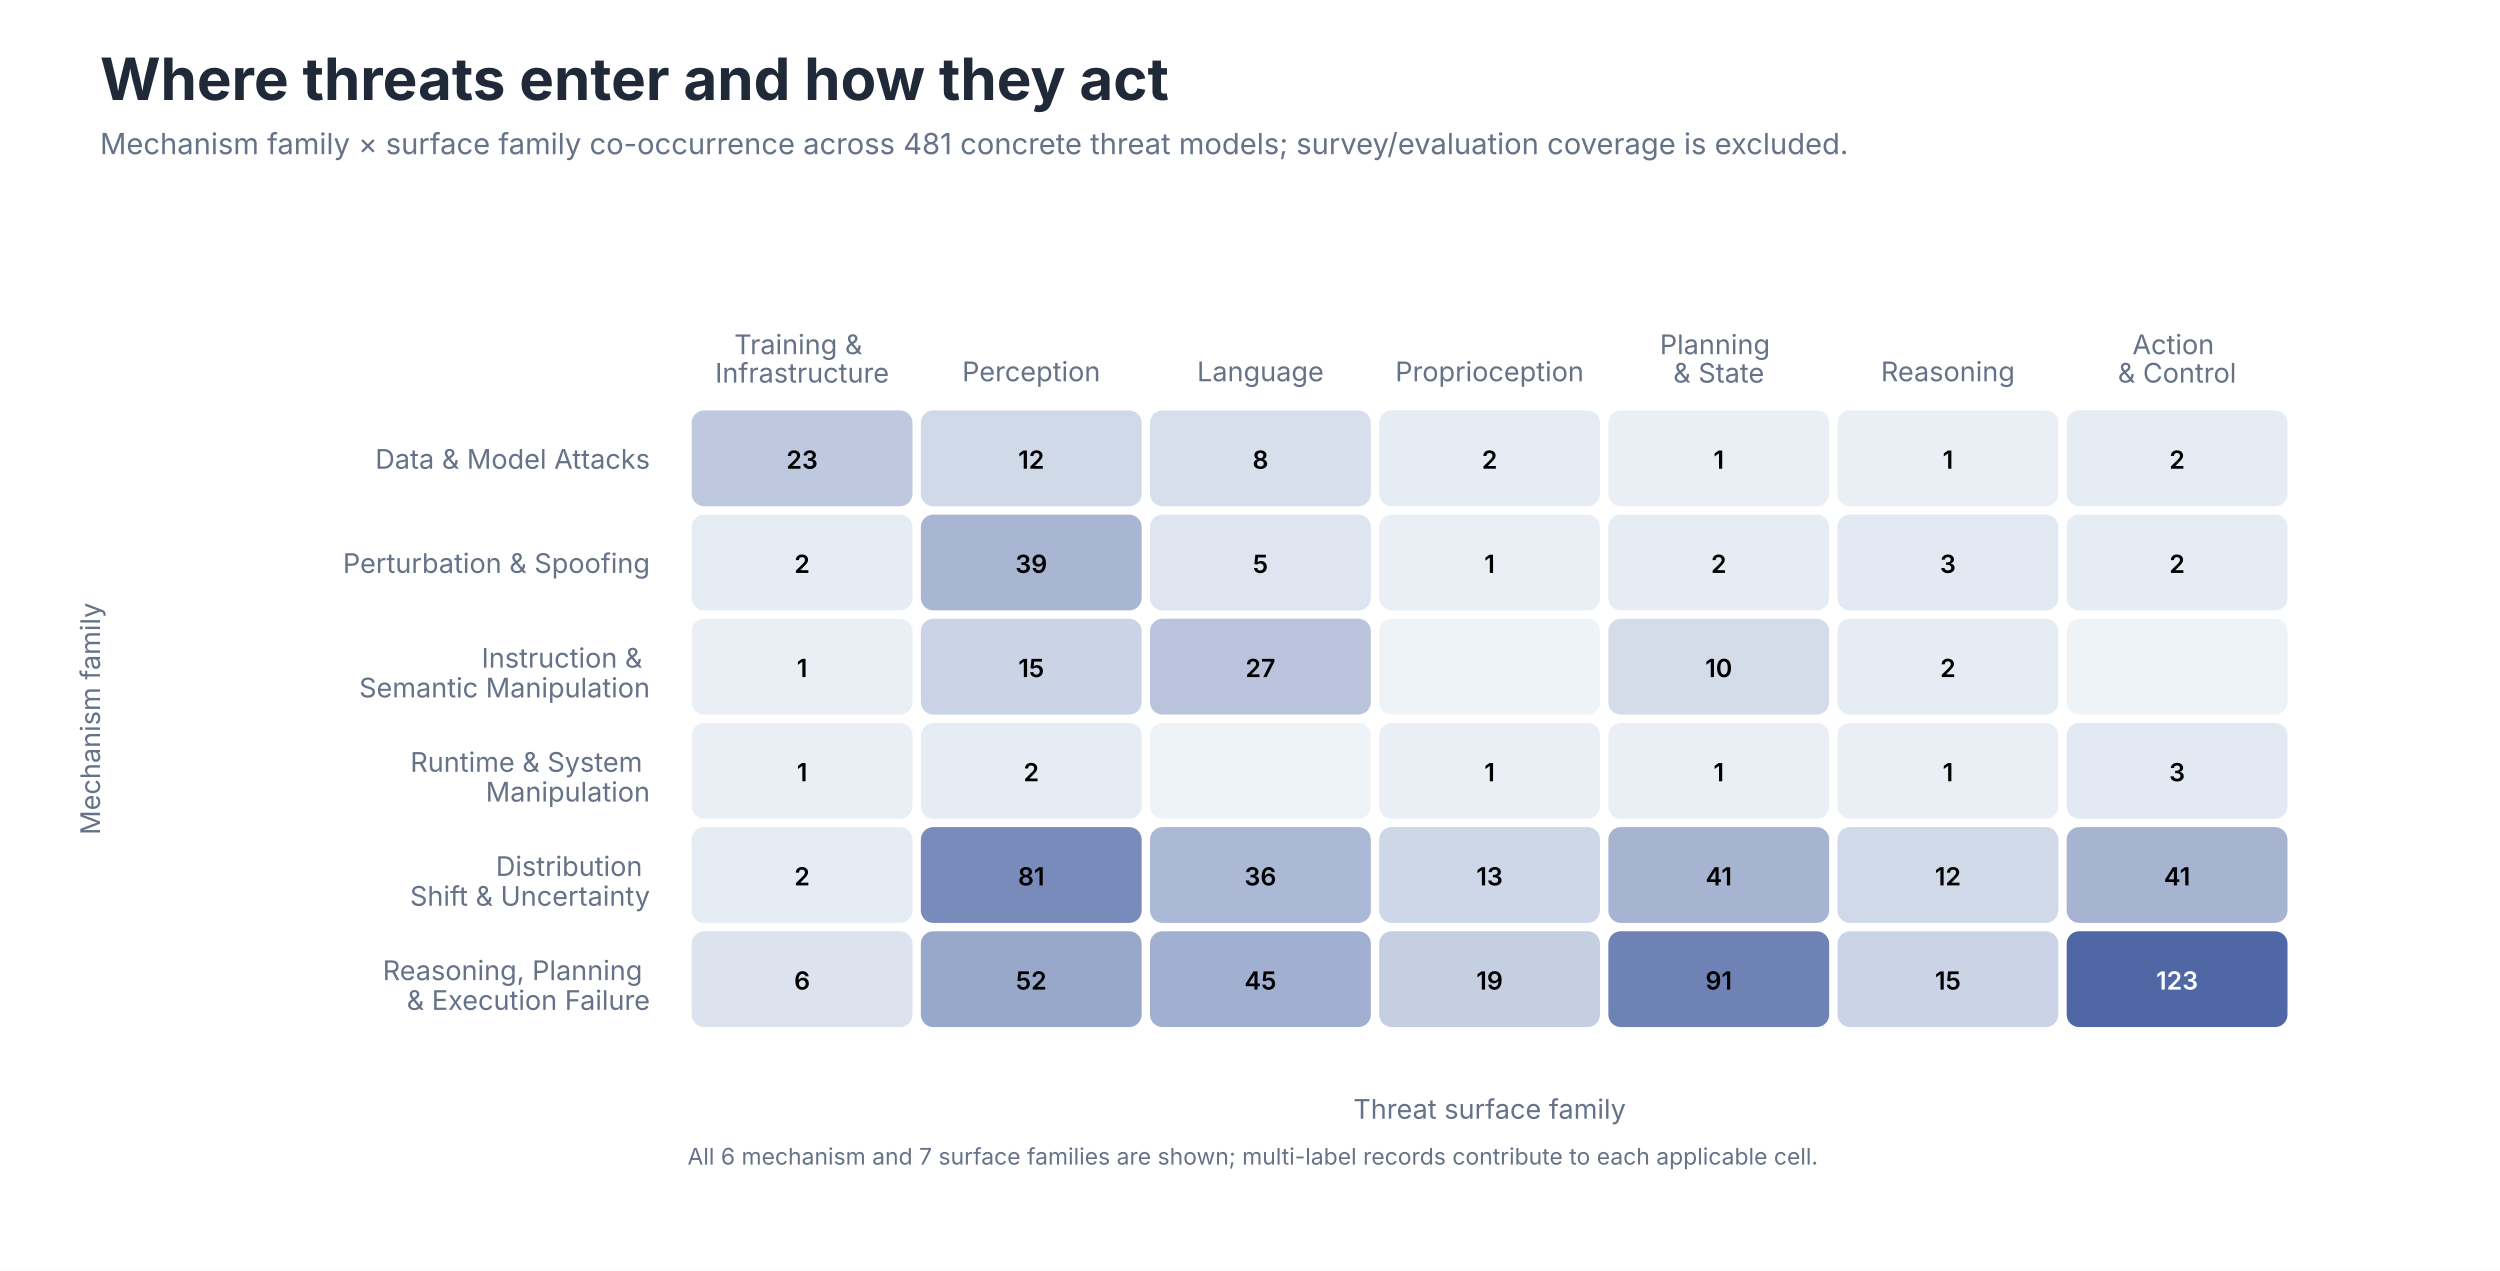
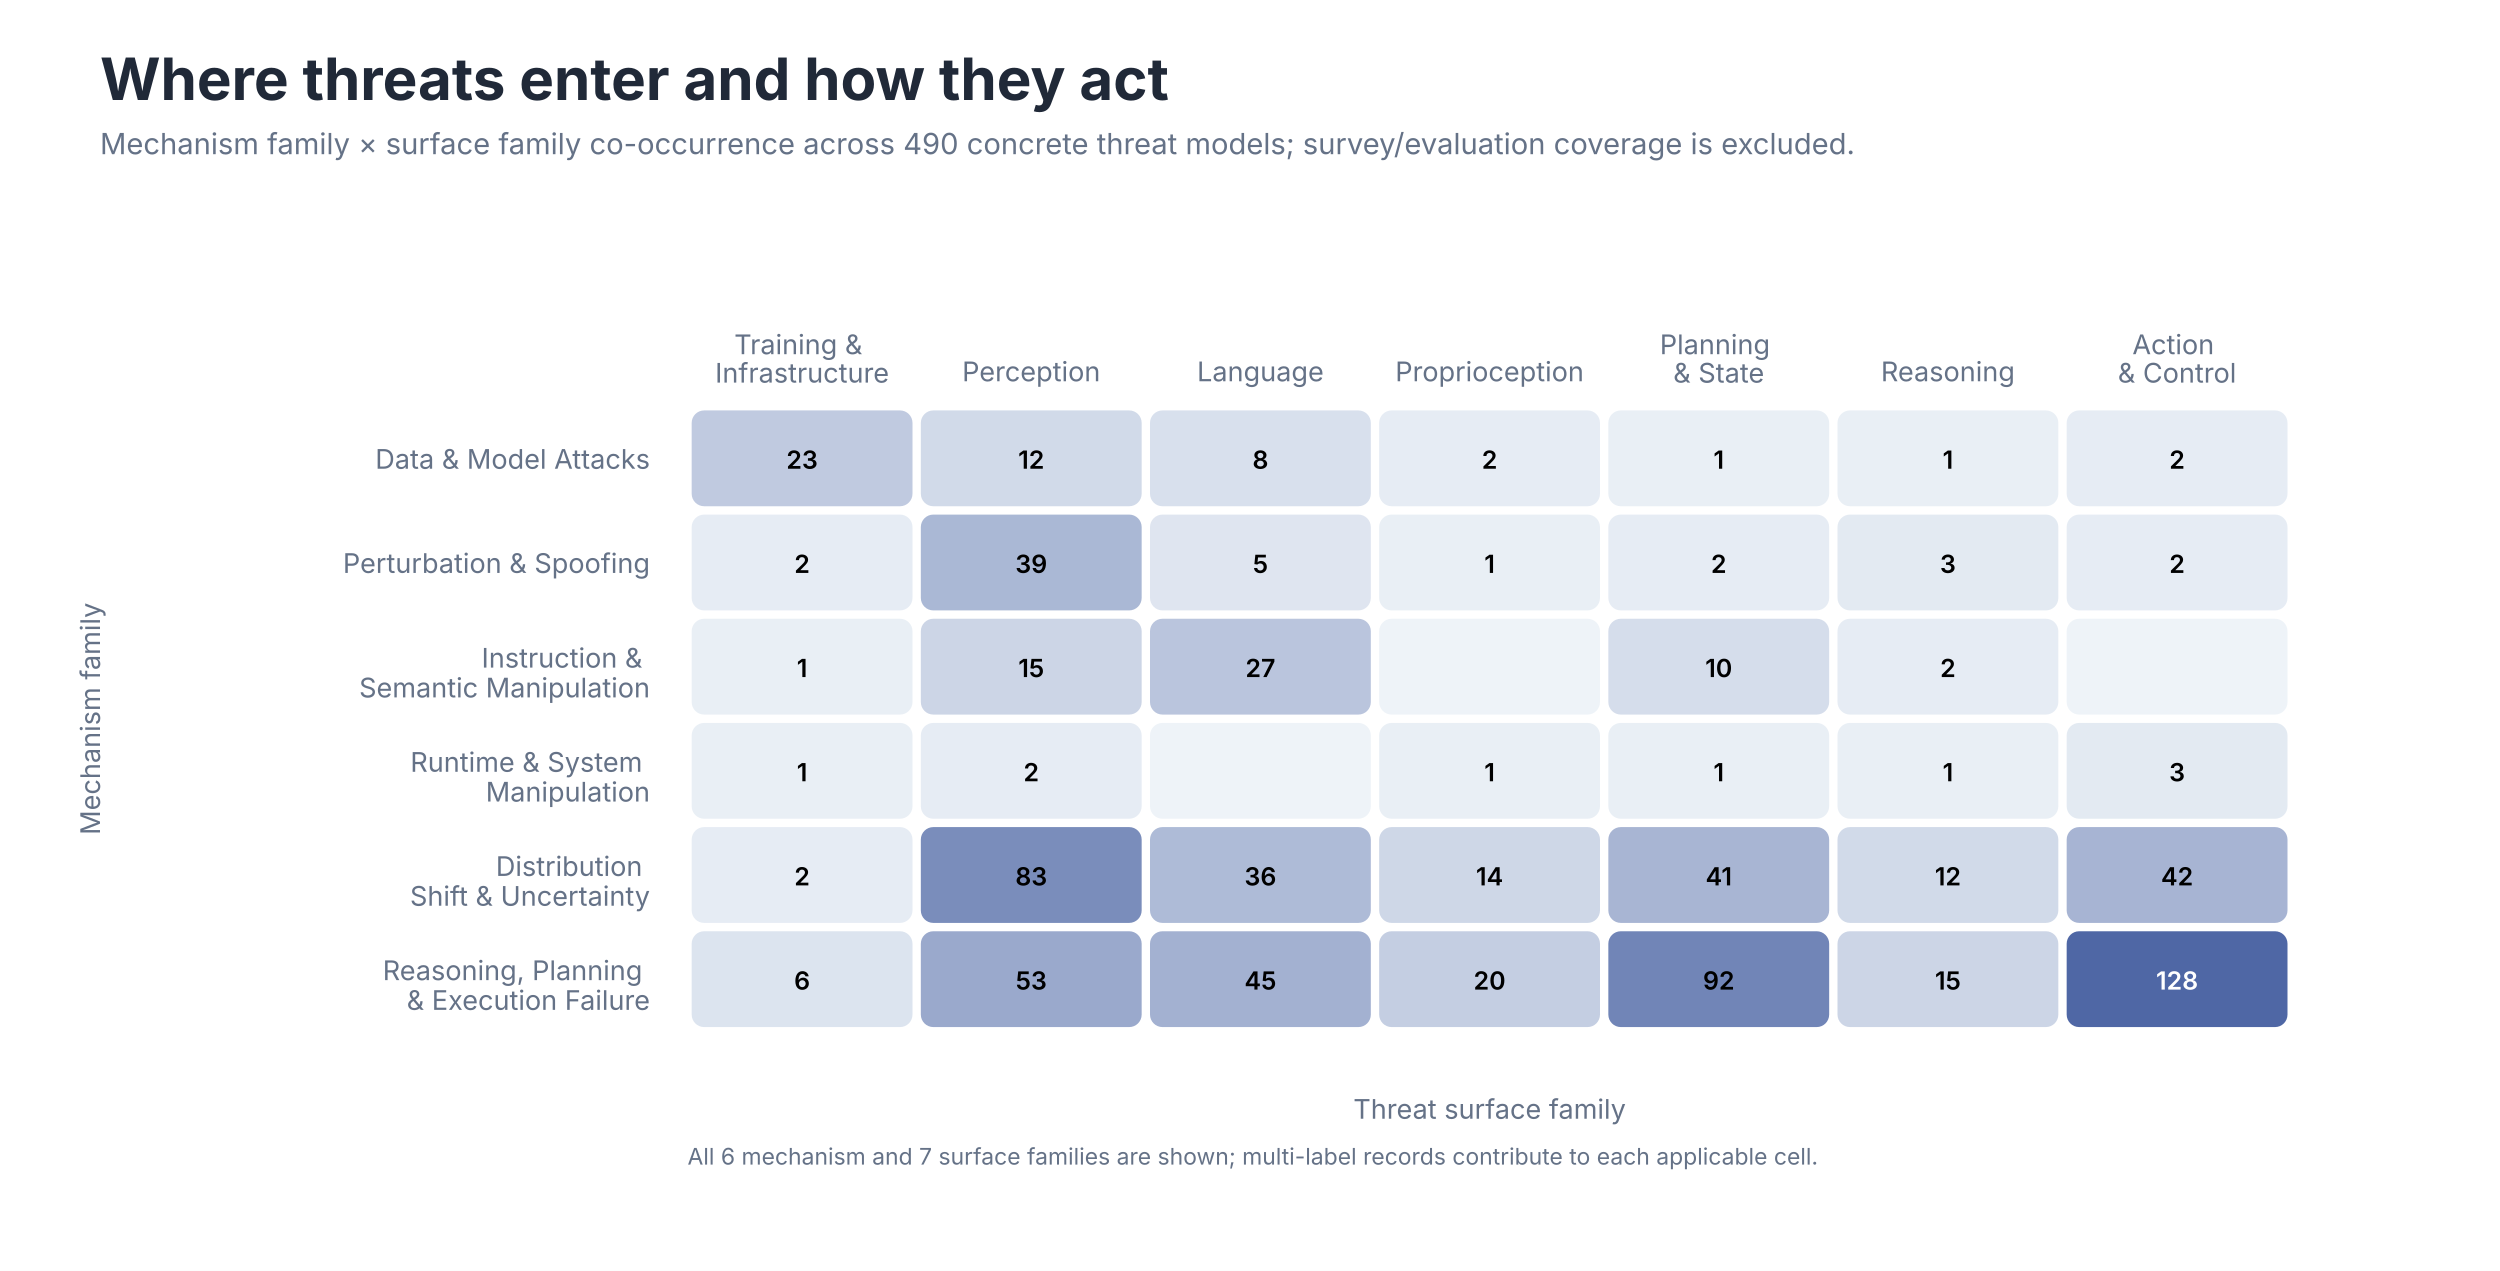
<svg xmlns="http://www.w3.org/2000/svg" role="img" aria-labelledby="title desc" viewBox="0 0 1200 610">
  <style>
text { font-family: -apple-system, BlinkMacSystemFont, 'Segoe UI', sans-serif; }
.title { font-size: 28px; font-weight: 650; fill: #202938; }
.subtitle { font-size: 14px; fill: #657287; }
.axis { font-size: 13px; fill: #657287; }
.label { font-size: 13px; fill: #202938; }
.small { font-size: 11px; fill: #657287; }
</style>
  <rect width="1200" height="610" fill="#FFFFFF" />
  <text class="title" x="48" y="48">Where threats enter and how they act</text>
-   <text class="subtitle" x="48" y="74">Mechanism family × surface family co-occurrence across 481 concrete threat models; survey/evaluation coverage is excluded.</text>
+   <text class="subtitle" x="48" y="74">Mechanism family × surface family co-occurrence across 490 concrete threat models; survey/evaluation coverage is excluded.</text>
  <text class="axis" text-anchor="middle" x="385.0" y="170.0">
    <tspan x="385.0" dy="0em">Training &amp;</tspan>
    <tspan x="385.0" dy="1.05em">Infrastructure</tspan>
  </text>
  <text class="axis" text-anchor="middle" x="495.0" y="183.0">
    <tspan x="495.0" dy="0em">Perception</tspan>
  </text>
  <text class="axis" text-anchor="middle" x="605.0" y="183.0">
    <tspan x="605.0" dy="0em">Language</tspan>
  </text>
  <text class="axis" text-anchor="middle" x="715.0" y="183.0">
    <tspan x="715.0" dy="0em">Proprioception</tspan>
  </text>
  <text class="axis" text-anchor="middle" x="825.0" y="170.0">
    <tspan x="825.0" dy="0em">Planning</tspan>
    <tspan x="825.0" dy="1.05em">&amp; State</tspan>
  </text>
  <text class="axis" text-anchor="middle" x="935.0" y="183.0">
    <tspan x="935.0" dy="0em">Reasoning</tspan>
  </text>
  <text class="axis" text-anchor="middle" x="1045.0" y="170.0">
    <tspan x="1045.0" dy="0em">Action</tspan>
    <tspan x="1045.0" dy="1.05em">&amp; Control</tspan>
  </text>
  <text class="axis" text-anchor="end" x="312.0" y="225.0">Data &amp; Model Attacks</text>
  <text class="axis" text-anchor="end" x="312.0" y="275.0">Perturbation &amp; Spoofing</text>
  <text class="axis" text-anchor="end" x="312.0" y="325.0">
    <tspan x="312.0" dy="-0.35em">Instruction &amp;</tspan>
    <tspan x="312.0" dy="1.1em">Semantic Manipulation</tspan>
  </text>
  <text class="axis" text-anchor="end" x="312.0" y="375.0">
    <tspan x="312.0" dy="-0.35em">Runtime &amp; System</tspan>
    <tspan x="312.0" dy="1.1em">Manipulation</tspan>
  </text>
  <text class="axis" text-anchor="end" x="312.0" y="425.0">
    <tspan x="312.0" dy="-0.35em">Distribution</tspan>
    <tspan x="312.0" dy="1.1em">Shift &amp; Uncertainty</tspan>
  </text>
  <text class="axis" text-anchor="end" x="312.0" y="475.0">
    <tspan x="312.0" dy="-0.35em">Reasoning, Planning</tspan>
    <tspan x="312.0" dy="1.1em">&amp; Execution Failure</tspan>
  </text>
-   <rect x="332" y="197" width="106" height="46" rx="6" fill="#BEC9DF" />
+   <rect x="332" y="197" width="106" height="46" rx="6" fill="#C0CAE0" />
  <text x="385.0" y="225.0" text-anchor="middle" font-size="12" font-weight="600" fill="#000000">23</text>
-   <rect x="442" y="197" width="106" height="46" rx="6" fill="#D0D9E8" />
+   <rect x="442" y="197" width="106" height="46" rx="6" fill="#D1DAE9" />
  <text x="495.0" y="225.0" text-anchor="middle" font-size="12" font-weight="600" fill="#000000">12</text>
-   <rect x="552" y="197" width="106" height="46" rx="6" fill="#D8DFEC" />
+   <rect x="552" y="197" width="106" height="46" rx="6" fill="#D8E0ED" />
  <text x="605.0" y="225.0" text-anchor="middle" font-size="12" font-weight="600" fill="#000000">8</text>
  <rect x="662" y="197" width="106" height="46" rx="6" fill="#E6ECF4" />
  <text x="715.0" y="225.0" text-anchor="middle" font-size="12" font-weight="600" fill="#000000">2</text>
  <rect x="772" y="197" width="106" height="46" rx="6" fill="#E9EFF5" />
  <text x="825.0" y="225.0" text-anchor="middle" font-size="12" font-weight="600" fill="#000000">1</text>
  <rect x="882" y="197" width="106" height="46" rx="6" fill="#E9EFF5" />
  <text x="935.0" y="225.0" text-anchor="middle" font-size="12" font-weight="600" fill="#000000">1</text>
  <rect x="992" y="197" width="106" height="46" rx="6" fill="#E6ECF4" />
  <text x="1045.0" y="225.0" text-anchor="middle" font-size="12" font-weight="600" fill="#000000">2</text>
  <rect x="332" y="247" width="106" height="46" rx="6" fill="#E6ECF4" />
  <text x="385.0" y="275.0" text-anchor="middle" font-size="12" font-weight="600" fill="#000000">2</text>
-   <rect x="442" y="247" width="106" height="46" rx="6" fill="#A8B6D4" />
+   <rect x="442" y="247" width="106" height="46" rx="6" fill="#AAB8D5" />
  <text x="495.0" y="275.0" text-anchor="middle" font-size="12" font-weight="600" fill="#000000">39</text>
-   <rect x="552" y="247" width="106" height="46" rx="6" fill="#DEE5F0" />
+   <rect x="552" y="247" width="106" height="46" rx="6" fill="#DFE5F0" />
  <text x="605.0" y="275.0" text-anchor="middle" font-size="12" font-weight="600" fill="#000000">5</text>
  <rect x="662" y="247" width="106" height="46" rx="6" fill="#E9EFF5" />
  <text x="715.0" y="275.0" text-anchor="middle" font-size="12" font-weight="600" fill="#000000">1</text>
  <rect x="772" y="247" width="106" height="46" rx="6" fill="#E6ECF4" />
  <text x="825.0" y="275.0" text-anchor="middle" font-size="12" font-weight="600" fill="#000000">2</text>
-   <rect x="882" y="247" width="106" height="46" rx="6" fill="#E3E9F2" />
+   <rect x="882" y="247" width="106" height="46" rx="6" fill="#E3EAF2" />
  <text x="935.0" y="275.0" text-anchor="middle" font-size="12" font-weight="600" fill="#000000">3</text>
  <rect x="992" y="247" width="106" height="46" rx="6" fill="#E6ECF4" />
  <text x="1045.0" y="275.0" text-anchor="middle" font-size="12" font-weight="600" fill="#000000">2</text>
  <rect x="332" y="297" width="106" height="46" rx="6" fill="#E9EFF5" />
  <text x="385.0" y="325.0" text-anchor="middle" font-size="12" font-weight="600" fill="#000000">1</text>
-   <rect x="442" y="297" width="106" height="46" rx="6" fill="#CBD4E6" />
+   <rect x="442" y="297" width="106" height="46" rx="6" fill="#CCD5E6" />
  <text x="495.0" y="325.0" text-anchor="middle" font-size="12" font-weight="600" fill="#000000">15</text>
-   <rect x="552" y="297" width="106" height="46" rx="6" fill="#B9C4DC" />
+   <rect x="552" y="297" width="106" height="46" rx="6" fill="#BAC5DD" />
  <text x="605.0" y="325.0" text-anchor="middle" font-size="12" font-weight="600" fill="#000000">27</text>
  <rect x="662" y="297" width="106" height="46" rx="6" fill="#EEF3F8" />
  <text x="715.0" y="325.0" text-anchor="middle" font-size="12" font-weight="600" fill="#000000" />
-   <rect x="772" y="297" width="106" height="46" rx="6" fill="#D4DCEA" />
+   <rect x="772" y="297" width="106" height="46" rx="6" fill="#D5DDEB" />
  <text x="825.0" y="325.0" text-anchor="middle" font-size="12" font-weight="600" fill="#000000">10</text>
  <rect x="882" y="297" width="106" height="46" rx="6" fill="#E6ECF4" />
  <text x="935.0" y="325.0" text-anchor="middle" font-size="12" font-weight="600" fill="#000000">2</text>
  <rect x="992" y="297" width="106" height="46" rx="6" fill="#EEF3F8" />
  <text x="1045.0" y="325.0" text-anchor="middle" font-size="12" font-weight="600" fill="#000000" />
  <rect x="332" y="347" width="106" height="46" rx="6" fill="#E9EFF5" />
  <text x="385.0" y="375.0" text-anchor="middle" font-size="12" font-weight="600" fill="#000000">1</text>
  <rect x="442" y="347" width="106" height="46" rx="6" fill="#E6ECF4" />
  <text x="495.0" y="375.0" text-anchor="middle" font-size="12" font-weight="600" fill="#000000">2</text>
  <rect x="552" y="347" width="106" height="46" rx="6" fill="#EEF3F8" />
  <text x="605.0" y="375.0" text-anchor="middle" font-size="12" font-weight="600" fill="#000000" />
  <rect x="662" y="347" width="106" height="46" rx="6" fill="#E9EFF5" />
  <text x="715.0" y="375.0" text-anchor="middle" font-size="12" font-weight="600" fill="#000000">1</text>
  <rect x="772" y="347" width="106" height="46" rx="6" fill="#E9EFF5" />
  <text x="825.0" y="375.0" text-anchor="middle" font-size="12" font-weight="600" fill="#000000">1</text>
  <rect x="882" y="347" width="106" height="46" rx="6" fill="#E9EFF5" />
  <text x="935.0" y="375.0" text-anchor="middle" font-size="12" font-weight="600" fill="#000000">1</text>
-   <rect x="992" y="347" width="106" height="46" rx="6" fill="#E3E9F2" />
+   <rect x="992" y="347" width="106" height="46" rx="6" fill="#E3EAF2" />
  <text x="1045.0" y="375.0" text-anchor="middle" font-size="12" font-weight="600" fill="#000000">3</text>
  <rect x="332" y="397" width="106" height="46" rx="6" fill="#E6ECF4" />
  <text x="385.0" y="425.0" text-anchor="middle" font-size="12" font-weight="600" fill="#000000">2</text>
-   <rect x="442" y="397" width="106" height="46" rx="6" fill="#788BBB" />
-   <text x="495.0" y="425.0" text-anchor="middle" font-size="12" font-weight="600" fill="#000000">81</text>
-   <rect x="552" y="397" width="106" height="46" rx="6" fill="#ACB9D6" />
+   <rect x="442" y="397" width="106" height="46" rx="6" fill="#7A8DBB" />
+   <text x="495.0" y="425.0" text-anchor="middle" font-size="12" font-weight="600" fill="#000000">83</text>
+   <rect x="552" y="397" width="106" height="46" rx="6" fill="#AEBBD7" />
  <text x="605.0" y="425.0" text-anchor="middle" font-size="12" font-weight="600" fill="#000000">36</text>
-   <rect x="662" y="397" width="106" height="46" rx="6" fill="#CED7E8" />
-   <text x="715.0" y="425.0" text-anchor="middle" font-size="12" font-weight="600" fill="#000000">13</text>
-   <rect x="772" y="397" width="106" height="46" rx="6" fill="#A6B4D2" />
+   <rect x="662" y="397" width="106" height="46" rx="6" fill="#CED7E7" />
+   <text x="715.0" y="425.0" text-anchor="middle" font-size="12" font-weight="600" fill="#000000">14</text>
+   <rect x="772" y="397" width="106" height="46" rx="6" fill="#A8B5D3" />
  <text x="825.0" y="425.0" text-anchor="middle" font-size="12" font-weight="600" fill="#000000">41</text>
-   <rect x="882" y="397" width="106" height="46" rx="6" fill="#D0D9E8" />
+   <rect x="882" y="397" width="106" height="46" rx="6" fill="#D1DAE9" />
  <text x="935.0" y="425.0" text-anchor="middle" font-size="12" font-weight="600" fill="#000000">12</text>
-   <rect x="992" y="397" width="106" height="46" rx="6" fill="#A6B4D2" />
-   <text x="1045.0" y="425.0" text-anchor="middle" font-size="12" font-weight="600" fill="#000000">41</text>
-   <rect x="332" y="447" width="106" height="46" rx="6" fill="#DCE3EF" />
+   <rect x="992" y="397" width="106" height="46" rx="6" fill="#A7B4D3" />
+   <text x="1045.0" y="425.0" text-anchor="middle" font-size="12" font-weight="600" fill="#000000">42</text>
+   <rect x="332" y="447" width="106" height="46" rx="6" fill="#DCE4EF" />
  <text x="385.0" y="475.0" text-anchor="middle" font-size="12" font-weight="600" fill="#000000">6</text>
-   <rect x="442" y="447" width="106" height="46" rx="6" fill="#98A8CB" />
-   <text x="495.0" y="475.0" text-anchor="middle" font-size="12" font-weight="600" fill="#000000">52</text>
-   <rect x="552" y="447" width="106" height="46" rx="6" fill="#A1AFD0" />
+   <rect x="442" y="447" width="106" height="46" rx="6" fill="#9AA9CC" />
+   <text x="495.0" y="475.0" text-anchor="middle" font-size="12" font-weight="600" fill="#000000">53</text>
+   <rect x="552" y="447" width="106" height="46" rx="6" fill="#A3B1D1" />
  <text x="605.0" y="475.0" text-anchor="middle" font-size="12" font-weight="600" fill="#000000">45</text>
-   <rect x="662" y="447" width="106" height="46" rx="6" fill="#C5CFE2" />
-   <text x="715.0" y="475.0" text-anchor="middle" font-size="12" font-weight="600" fill="#000000">19</text>
-   <rect x="772" y="447" width="106" height="46" rx="6" fill="#6E82B5" />
-   <text x="825.0" y="475.0" text-anchor="middle" font-size="12" font-weight="600" fill="#000000">91</text>
-   <rect x="882" y="447" width="106" height="46" rx="6" fill="#CBD4E6" />
+   <rect x="662" y="447" width="106" height="46" rx="6" fill="#C4CEE2" />
+   <text x="715.0" y="475.0" text-anchor="middle" font-size="12" font-weight="600" fill="#000000">20</text>
+   <rect x="772" y="447" width="106" height="46" rx="6" fill="#7185B7" />
+   <text x="825.0" y="475.0" text-anchor="middle" font-size="12" font-weight="600" fill="#000000">92</text>
+   <rect x="882" y="447" width="106" height="46" rx="6" fill="#CCD5E6" />
  <text x="935.0" y="475.0" text-anchor="middle" font-size="12" font-weight="600" fill="#000000">15</text>
  <rect x="992" y="447" width="106" height="46" rx="6" fill="#4F67A5" />
-   <text x="1045.0" y="475.0" text-anchor="middle" font-size="12" font-weight="600" fill="#FFFFFF">123</text>
+   <text x="1045.0" y="475.0" text-anchor="middle" font-size="12" font-weight="600" fill="#FFFFFF">128</text>
  <text class="axis" x="715.0" y="537" text-anchor="middle">Threat surface family</text>
  <text class="axis" transform="translate(48 345.0) rotate(-90)" text-anchor="middle">Mechanism family</text>
  <text class="small" x="330" y="559">All 6 mechanism and 7 surface families are shown; multi-label records contribute to each applicable cell.</text>
</svg>
